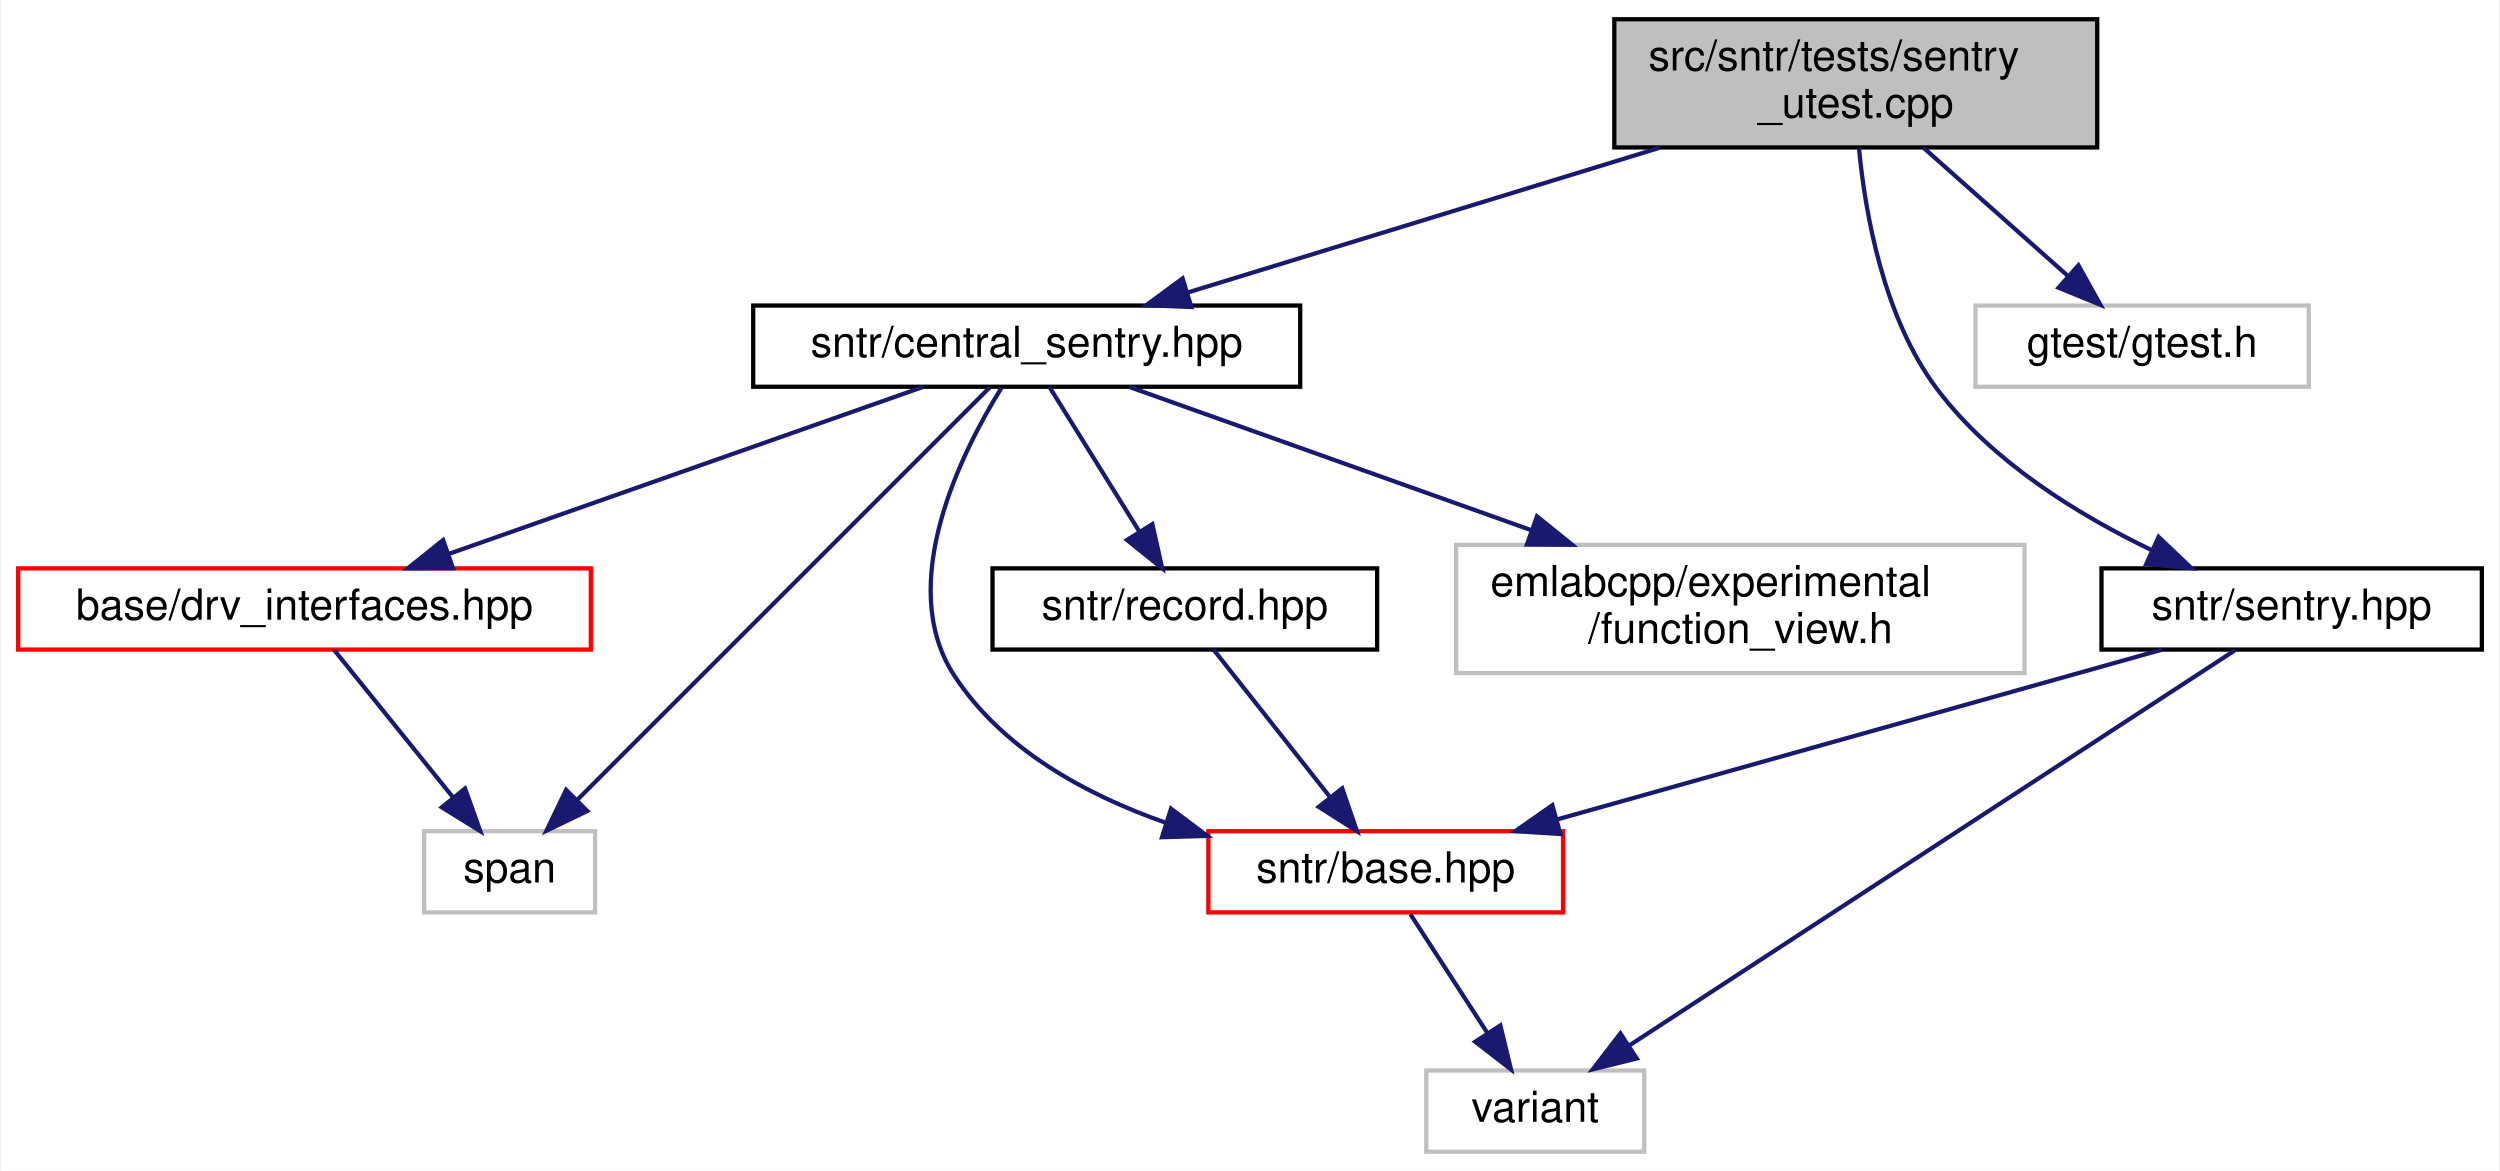
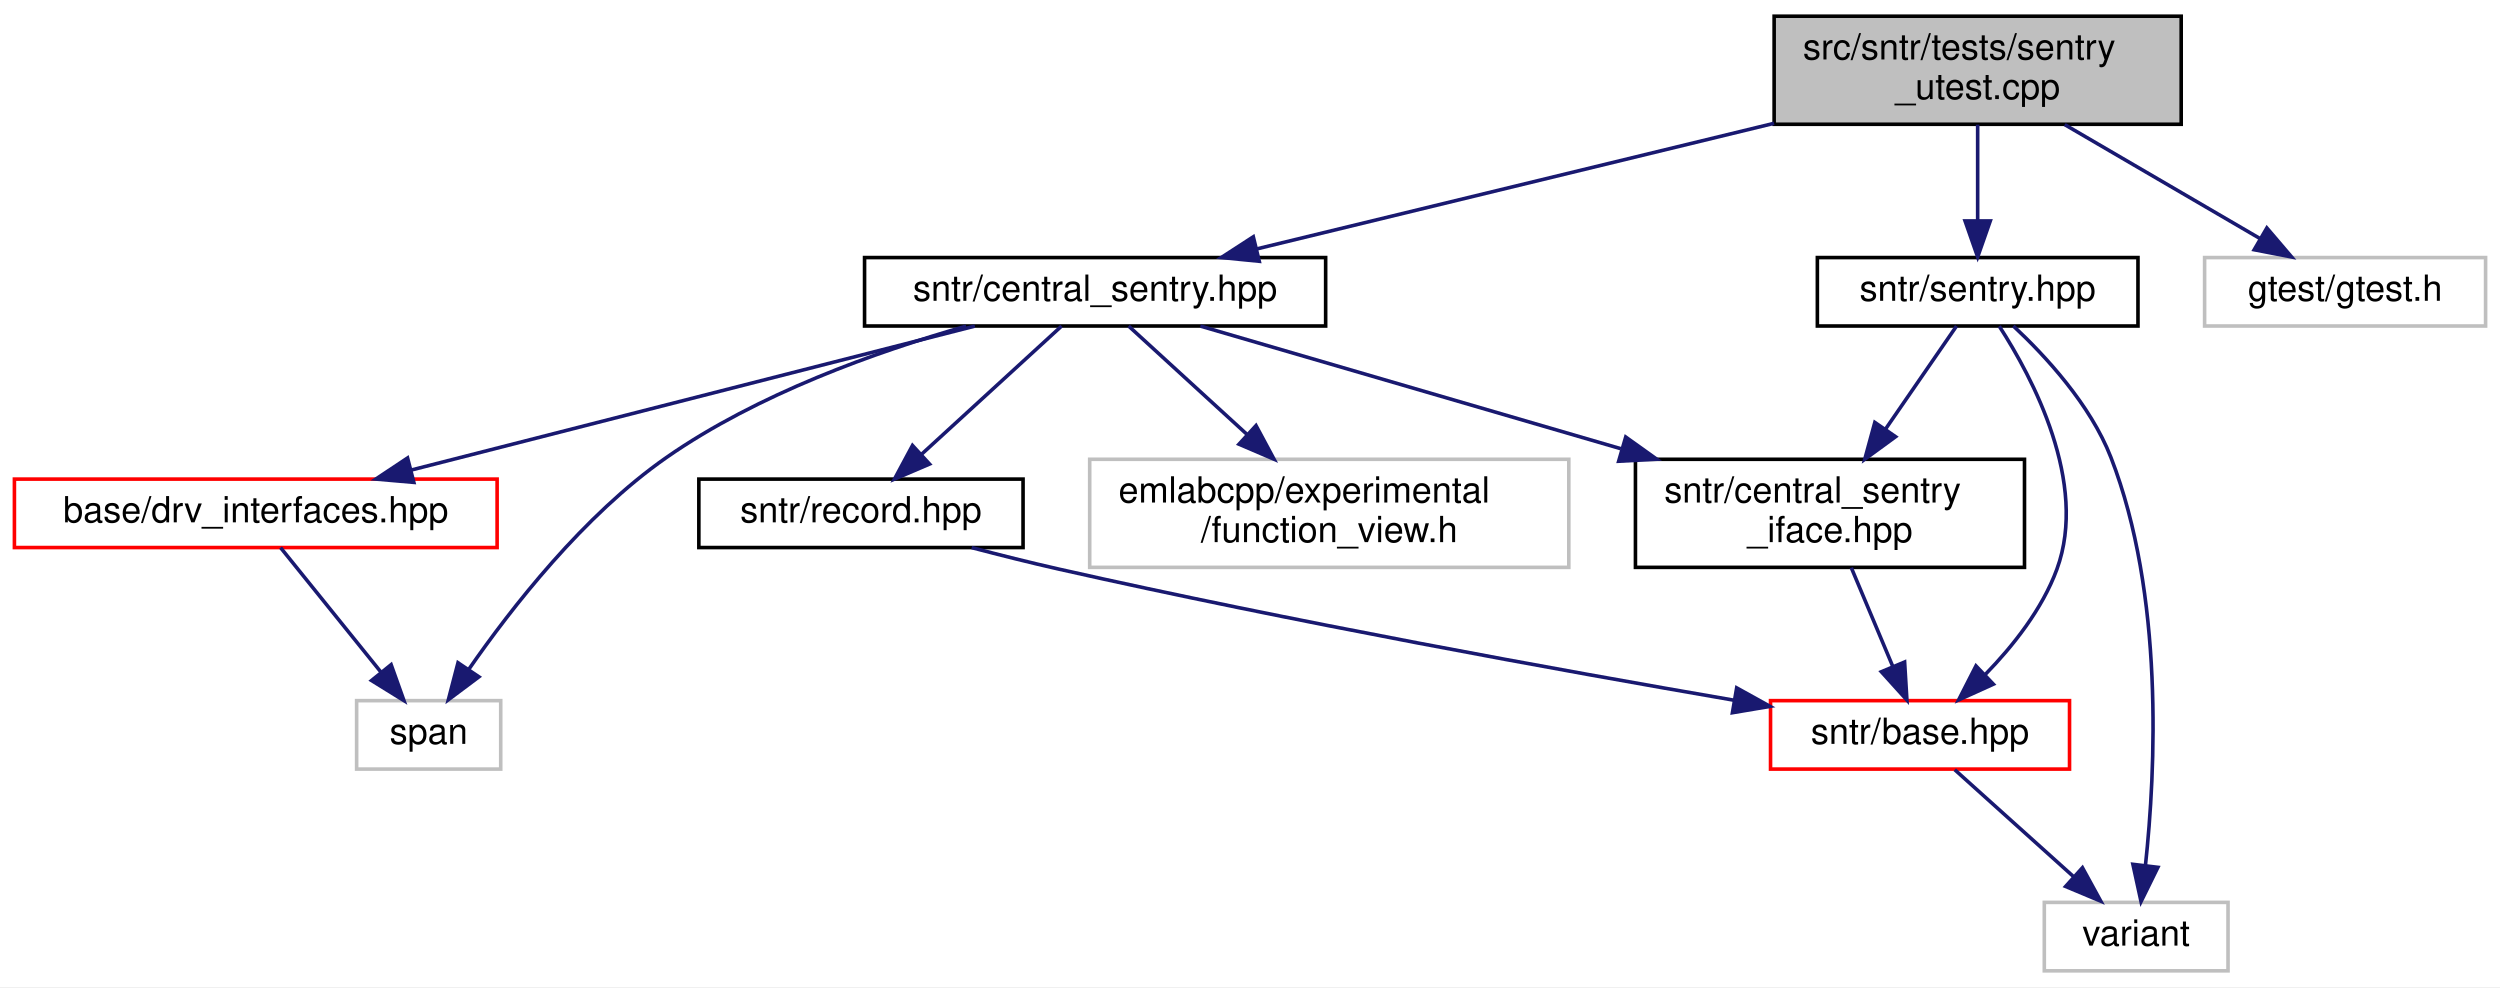
- <svg xmlns="http://www.w3.org/2000/svg" xmlns:xlink="http://www.w3.org/1999/xlink" width="585pt" height="274pt" viewBox="0.00 0.00 584.50 274.00">
+ <svg xmlns="http://www.w3.org/2000/svg" xmlns:xlink="http://www.w3.org/1999/xlink" width="694pt" height="274pt" viewBox="0.00 0.00 694.00 274.00">
  <g id="graph0" class="graph" transform="scale(1 1) rotate(0) translate(4 270)">
-     <polygon fill="white" stroke="transparent" points="-4,4 -4,-270 580.5,-270 580.5,4 -4,4" />
+     <polygon fill="white" stroke="transparent" points="-4,4 -4,-270 690,-270 690,4 -4,4" />
    <g id="node1" class="node">
      <g id="a_node1">
        <a xlink:title=" ">
-           <polygon fill="#bfbfbf" stroke="black" points="373.5,-235.5 373.5,-265.5 486.5,-265.5 486.5,-235.5 373.5,-235.5" />
-           <text text-anchor="start" x="381.5" y="-253.5" font-family="Helvetica,sans-Serif" font-size="10.00">src/sntr/tests/sentry</text>
-           <text text-anchor="middle" x="430" y="-242.5" font-family="Helvetica,sans-Serif" font-size="10.00">_utest.cpp</text>
+           <polygon fill="#bfbfbf" stroke="black" points="488.5,-235.5 488.5,-265.5 601.5,-265.5 601.5,-235.5 488.5,-235.5" />
+           <text text-anchor="start" x="496.5" y="-253.5" font-family="Helvetica,sans-Serif" font-size="10.00">src/sntr/tests/sentry</text>
+           <text text-anchor="middle" x="545" y="-242.5" font-family="Helvetica,sans-Serif" font-size="10.00">_utest.cpp</text>
        </a>
      </g>
    </g>
    <g id="node2" class="node">
      <g id="a_node2">
        <a xlink:href="central__sentry_8hpp.html" target="_top" xlink:title=" ">
-           <polygon fill="white" stroke="black" points="172,-179.5 172,-198.5 300,-198.5 300,-179.5 172,-179.5" />
-           <text text-anchor="middle" x="236" y="-186.5" font-family="Helvetica,sans-Serif" font-size="10.00">sntr/central_sentry.hpp</text>
+           <polygon fill="white" stroke="black" points="236,-179.5 236,-198.5 364,-198.5 364,-179.5 236,-179.5" />
+           <text text-anchor="middle" x="300" y="-186.5" font-family="Helvetica,sans-Serif" font-size="10.00">sntr/central_sentry.hpp</text>
        </a>
      </g>
    </g>
    <g id="edge1" class="edge">
-       <path fill="none" stroke="midnightblue" d="M384.02,-235.4C350.36,-225.07 305.22,-211.23 273.68,-201.56" />
-       <polygon fill="midnightblue" stroke="midnightblue" points="274.53,-198.16 263.95,-198.57 272.48,-204.85 274.53,-198.16" />
+       <path fill="none" stroke="midnightblue" d="M488.48,-235.77C444.84,-225.18 385.27,-210.71 344.87,-200.9" />
+       <polygon fill="midnightblue" stroke="midnightblue" points="345.57,-197.47 335.03,-198.51 343.92,-204.27 345.57,-197.47" />
    </g>
-     <g id="node9" class="node">
-       <g id="a_node9">
+     <g id="node10" class="node">
+       <g id="a_node10">
        <a xlink:href="sentry_8hpp.html" target="_top" xlink:title=" ">
-           <polygon fill="white" stroke="black" points="487.5,-118 487.5,-137 576.5,-137 576.5,-118 487.5,-118" />
-           <text text-anchor="middle" x="532" y="-125" font-family="Helvetica,sans-Serif" font-size="10.00">sntr/sentry.hpp</text>
+           <polygon fill="white" stroke="black" points="500.5,-179.5 500.5,-198.5 589.5,-198.5 589.5,-179.5 500.5,-179.5" />
+           <text text-anchor="middle" x="545" y="-186.5" font-family="Helvetica,sans-Serif" font-size="10.00">sntr/sentry.hpp</text>
        </a>
      </g>
    </g>
-     <g id="edge10" class="edge">
-       <path fill="none" stroke="midnightblue" d="M430.74,-235.45C432.18,-220.18 436.45,-195.73 449,-179 461.73,-162.04 481.97,-149.56 499.28,-141.25" />
-       <polygon fill="midnightblue" stroke="midnightblue" points="500.86,-144.37 508.53,-137.06 497.97,-138 500.86,-144.37" />
+     <g id="edge11" class="edge">
+       <path fill="none" stroke="midnightblue" d="M545,-235.4C545,-227.47 545,-217.46 545,-208.86" />
+       <polygon fill="midnightblue" stroke="midnightblue" points="548.5,-208.66 545,-198.66 541.5,-208.66 548.5,-208.66" />
    </g>
-     <g id="node10" class="node">
-       <g id="a_node10">
+     <g id="node11" class="node">
+       <g id="a_node11">
        <a xlink:title=" ">
-           <polygon fill="white" stroke="#bfbfbf" points="458,-179.5 458,-198.5 536,-198.5 536,-179.5 458,-179.5" />
-           <text text-anchor="middle" x="497" y="-186.5" font-family="Helvetica,sans-Serif" font-size="10.00">gtest/gtest.h</text>
+           <polygon fill="white" stroke="#bfbfbf" points="608,-179.5 608,-198.5 686,-198.5 686,-179.5 608,-179.5" />
+           <text text-anchor="middle" x="647" y="-186.5" font-family="Helvetica,sans-Serif" font-size="10.00">gtest/gtest.h</text>
        </a>
      </g>
    </g>
-     <g id="edge13" class="edge">
-       <path fill="none" stroke="midnightblue" d="M445.88,-235.4C456.02,-226.4 469.16,-214.72 479.59,-205.47" />
-       <polygon fill="midnightblue" stroke="midnightblue" points="482.1,-207.92 487.25,-198.66 477.45,-202.68 482.1,-207.92" />
+     <g id="edge15" class="edge">
+       <path fill="none" stroke="midnightblue" d="M569.17,-235.4C585.52,-225.86 607.01,-213.32 623.27,-203.84" />
+       <polygon fill="midnightblue" stroke="midnightblue" points="625.28,-206.72 632.16,-198.66 621.76,-200.67 625.28,-206.72" />
    </g>
    <g id="node3" class="node">
      <g id="a_node3">
        <a xlink:href="drv__interfaces_8hpp.html" target="_top" xlink:title=" ">
          <polygon fill="white" stroke="red" points="0,-118 0,-137 134,-137 134,-118 0,-118" />
          <text text-anchor="middle" x="67" y="-125" font-family="Helvetica,sans-Serif" font-size="10.00">base/drv_interfaces.hpp</text>
        </a>
      </g>
    </g>
    <g id="edge2" class="edge">
-       <path fill="none" stroke="midnightblue" d="M211.79,-179.48C182.67,-169.22 133.63,-151.96 100.8,-140.4" />
-       <polygon fill="midnightblue" stroke="midnightblue" points="101.76,-137.03 91.17,-137.01 99.44,-143.63 101.76,-137.03" />
+       <path fill="none" stroke="midnightblue" d="M266.62,-179.48C225.44,-168.96 155.35,-151.06 110.13,-139.51" />
+       <polygon fill="midnightblue" stroke="midnightblue" points="110.88,-136.09 100.32,-137.01 109.14,-142.87 110.88,-136.09" />
    </g>
    <g id="node4" class="node">
      <g id="a_node4">
        <a xlink:title=" ">
          <polygon fill="white" stroke="#bfbfbf" points="95,-56.5 95,-75.5 135,-75.5 135,-56.5 95,-56.5" />
          <text text-anchor="middle" x="115" y="-63.5" font-family="Helvetica,sans-Serif" font-size="10.00">span</text>
        </a>
      </g>
    </g>
-     <g id="edge9" class="edge">
-       <path fill="none" stroke="midnightblue" d="M227.3,-179.3C207.07,-159.07 156.62,-108.62 130.79,-82.79" />
-       <polygon fill="midnightblue" stroke="midnightblue" points="133.17,-80.22 123.62,-75.62 128.22,-85.17 133.17,-80.22" />
+     <g id="edge10" class="edge">
+       <path fill="none" stroke="midnightblue" d="M264.2,-179.47C239.34,-172.4 206.28,-160.62 181,-143 158.02,-126.98 137.94,-101.22 126.14,-84.2" />
+       <polygon fill="midnightblue" stroke="midnightblue" points="128.95,-82.11 120.47,-75.76 123.14,-86.02 128.95,-82.11" />
    </g>
    <g id="node5" class="node">
      <g id="a_node5">
-         <a xlink:href="sntr_2base_8hpp.html" target="_top" xlink:title=" ">
-           <polygon fill="white" stroke="red" points="278.5,-56.5 278.5,-75.5 361.5,-75.5 361.5,-56.5 278.5,-56.5" />
-           <text text-anchor="middle" x="320" y="-63.5" font-family="Helvetica,sans-Serif" font-size="10.00">sntr/base.hpp</text>
+         <a xlink:href="central__sentry__iface_8hpp.html" target="_top" xlink:title=" ">
+           <polygon fill="white" stroke="black" points="450,-112.5 450,-142.5 558,-142.5 558,-112.5 450,-112.5" />
+           <text text-anchor="start" x="458" y="-130.5" font-family="Helvetica,sans-Serif" font-size="10.00">sntr/central_sentry</text>
+           <text text-anchor="middle" x="504" y="-119.5" font-family="Helvetica,sans-Serif" font-size="10.00">_iface.hpp</text>
        </a>
      </g>
    </g>
    <g id="edge4" class="edge">
-       <path fill="none" stroke="midnightblue" d="M230.11,-179.27C220.82,-164.31 205.16,-133.32 219,-112 230.17,-94.79 249.62,-84.11 268.48,-77.5" />
-       <polygon fill="midnightblue" stroke="midnightblue" points="269.77,-80.77 278.25,-74.41 267.66,-74.09 269.77,-80.77" />
+       <path fill="none" stroke="midnightblue" d="M329.23,-179.48C359.57,-170.63 407.83,-156.55 445.96,-145.43" />
+       <polygon fill="midnightblue" stroke="midnightblue" points="447.3,-148.68 455.92,-142.52 445.34,-141.96 447.3,-148.68" />
    </g>
-     <g id="node7" class="node">
-       <g id="a_node7">
+     <g id="node8" class="node">
+       <g id="a_node8">
        <a xlink:href="record_8hpp.html" target="_top" xlink:title=" ">
-           <polygon fill="white" stroke="black" points="228,-118 228,-137 318,-137 318,-118 228,-118" />
-           <text text-anchor="middle" x="273" y="-125" font-family="Helvetica,sans-Serif" font-size="10.00">sntr/record.hpp</text>
+           <polygon fill="white" stroke="black" points="190,-118 190,-137 280,-137 280,-118 190,-118" />
+           <text text-anchor="middle" x="235" y="-125" font-family="Helvetica,sans-Serif" font-size="10.00">sntr/record.hpp</text>
        </a>
      </g>
    </g>
-     <g id="edge6" class="edge">
-       <path fill="none" stroke="midnightblue" d="M241.3,-179.48C246.74,-170.73 255.36,-156.87 262.24,-145.81" />
-       <polygon fill="midnightblue" stroke="midnightblue" points="265.4,-147.35 267.71,-137.01 259.46,-143.65 265.4,-147.35" />
+     <g id="edge7" class="edge">
+       <path fill="none" stroke="midnightblue" d="M290.69,-179.48C280.55,-170.2 264.14,-155.17 251.75,-143.83" />
+       <polygon fill="midnightblue" stroke="midnightblue" points="254.04,-141.18 244.3,-137.01 249.31,-146.34 254.04,-141.18" />
    </g>
-     <g id="node8" class="node">
-       <g id="a_node8">
+     <g id="node9" class="node">
+       <g id="a_node9">
        <a xlink:title=" ">
-           <polygon fill="white" stroke="#bfbfbf" points="336.5,-112.5 336.5,-142.5 469.5,-142.5 469.5,-112.5 336.5,-112.5" />
-           <text text-anchor="start" x="344.5" y="-130.5" font-family="Helvetica,sans-Serif" font-size="10.00">emlabcpp/experimental</text>
-           <text text-anchor="middle" x="403" y="-119.5" font-family="Helvetica,sans-Serif" font-size="10.00">/function_view.h</text>
+           <polygon fill="white" stroke="#bfbfbf" points="298.5,-112.5 298.5,-142.5 431.5,-142.5 431.5,-112.5 298.5,-112.5" />
+           <text text-anchor="start" x="306.5" y="-130.5" font-family="Helvetica,sans-Serif" font-size="10.00">emlabcpp/experimental</text>
+           <text text-anchor="middle" x="365" y="-119.5" font-family="Helvetica,sans-Serif" font-size="10.00">/function_view.h</text>
        </a>
      </g>
    </g>
-     <g id="edge8" class="edge">
-       <path fill="none" stroke="midnightblue" d="M259.93,-179.48C284.34,-170.78 322.93,-157.03 353.89,-146" />
-       <polygon fill="midnightblue" stroke="midnightblue" points="355.4,-149.18 363.64,-142.52 353.05,-142.58 355.4,-149.18" />
+     <g id="edge9" class="edge">
+       <path fill="none" stroke="midnightblue" d="M309.31,-179.48C317.87,-171.64 330.9,-159.71 342.21,-149.37" />
+       <polygon fill="midnightblue" stroke="midnightblue" points="344.67,-151.86 349.68,-142.52 339.94,-146.69 344.67,-151.86" />
    </g>
    <g id="edge3" class="edge">
      <path fill="none" stroke="midnightblue" d="M73.88,-117.98C81.15,-108.96 92.8,-94.52 101.84,-83.31" />
      <polygon fill="midnightblue" stroke="midnightblue" points="104.58,-85.49 108.14,-75.51 99.13,-81.09 104.58,-85.49" />
    </g>
    <g id="node6" class="node">
      <g id="a_node6">
-         <a xlink:title=" ">
-           <polygon fill="white" stroke="#bfbfbf" points="329.5,-0.5 329.5,-19.5 380.5,-19.5 380.5,-0.5 329.5,-0.5" />
-           <text text-anchor="middle" x="355" y="-7.5" font-family="Helvetica,sans-Serif" font-size="10.00">variant</text>
+         <a xlink:href="sntr_2base_8hpp.html" target="_top" xlink:title=" ">
+           <polygon fill="white" stroke="red" points="487.5,-56.5 487.5,-75.5 570.5,-75.5 570.5,-56.5 487.5,-56.5" />
+           <text text-anchor="middle" x="529" y="-63.5" font-family="Helvetica,sans-Serif" font-size="10.00">sntr/base.hpp</text>
        </a>
      </g>
    </g>
    <g id="edge5" class="edge">
-       <path fill="none" stroke="midnightblue" d="M325.78,-56.08C330.67,-48.53 337.83,-37.49 343.83,-28.23" />
-       <polygon fill="midnightblue" stroke="midnightblue" points="346.83,-30.05 349.33,-19.75 340.95,-26.24 346.83,-30.05" />
+       <path fill="none" stroke="midnightblue" d="M509.92,-112.4C513.37,-104.2 517.75,-93.78 521.44,-84.99" />
+       <polygon fill="midnightblue" stroke="midnightblue" points="524.72,-86.23 525.36,-75.66 518.26,-83.52 524.72,-86.23" />
    </g>
-     <g id="edge7" class="edge">
-       <path fill="none" stroke="midnightblue" d="M279.73,-117.98C286.78,-109.05 298.03,-94.81 306.85,-83.64" />
-       <polygon fill="midnightblue" stroke="midnightblue" points="309.83,-85.53 313.28,-75.51 304.33,-81.19 309.83,-85.53" />
+     <g id="node7" class="node">
+       <g id="a_node7">
+         <a xlink:title=" ">
+           <polygon fill="white" stroke="#bfbfbf" points="563.5,-0.5 563.5,-19.5 614.5,-19.5 614.5,-0.5 563.5,-0.5" />
+           <text text-anchor="middle" x="589" y="-7.5" font-family="Helvetica,sans-Serif" font-size="10.00">variant</text>
+         </a>
+       </g>
    </g>
-     <g id="edge11" class="edge">
-       <path fill="none" stroke="midnightblue" d="M501.63,-117.98C464.39,-107.53 401.19,-89.79 360.02,-78.23" />
-       <polygon fill="midnightblue" stroke="midnightblue" points="360.89,-74.84 350.32,-75.51 359,-81.58 360.89,-74.84" />
+     <g id="edge6" class="edge">
+       <path fill="none" stroke="midnightblue" d="M538.64,-56.32C547.51,-48.34 560.87,-36.31 571.61,-26.65" />
+       <polygon fill="midnightblue" stroke="midnightblue" points="574.09,-29.13 579.18,-19.83 569.41,-23.92 574.09,-29.13" />
+     </g>
+     <g id="edge8" class="edge">
+       <path fill="none" stroke="midnightblue" d="M265.74,-117.98C273.62,-115.91 282.1,-113.78 290,-112 354.21,-97.51 428.86,-83.98 477.41,-75.61" />
+       <polygon fill="midnightblue" stroke="midnightblue" points="478.1,-79.05 487.36,-73.91 476.92,-72.15 478.1,-79.05" />
+     </g>
+     <g id="edge13" class="edge">
+       <path fill="none" stroke="midnightblue" d="M539.13,-179.48C533.99,-172.02 526.29,-160.85 519.41,-150.87" />
+       <polygon fill="midnightblue" stroke="midnightblue" points="522.22,-148.77 513.66,-142.52 516.45,-152.74 522.22,-148.77" />
    </g>
    <g id="edge12" class="edge">
-       <path fill="none" stroke="midnightblue" d="M518.7,-117.82C488.46,-98.09 414.31,-49.7 377.08,-25.41" />
-       <polygon fill="midnightblue" stroke="midnightblue" points="378.75,-22.32 368.46,-19.78 374.92,-28.18 378.75,-22.32" />
+       <path fill="none" stroke="midnightblue" d="M551,-179.44C560.19,-165.24 575.78,-135.99 567,-112 562.94,-100.91 554.81,-90.67 547.11,-82.76" />
+       <polygon fill="midnightblue" stroke="midnightblue" points="549.36,-80.07 539.71,-75.7 544.53,-85.14 549.36,-80.07" />
+     </g>
+     <g id="edge14" class="edge">
+       <path fill="none" stroke="midnightblue" d="M554.91,-179.5C563.8,-171.2 576.29,-157.71 582,-143 596.77,-104.99 594.41,-56.14 591.58,-29.82" />
+       <polygon fill="midnightblue" stroke="midnightblue" points="595.03,-29.23 590.35,-19.72 588.09,-30.07 595.03,-29.23" />
    </g>
  </g>
</svg>
